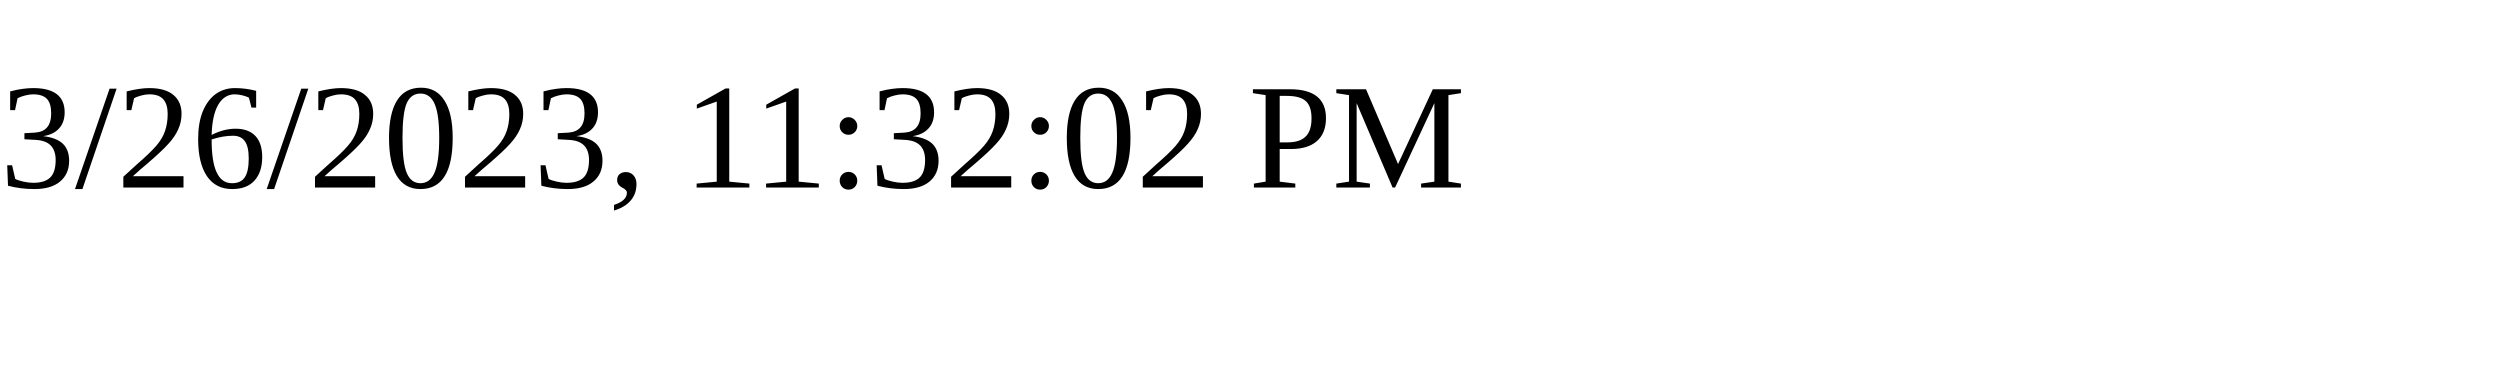
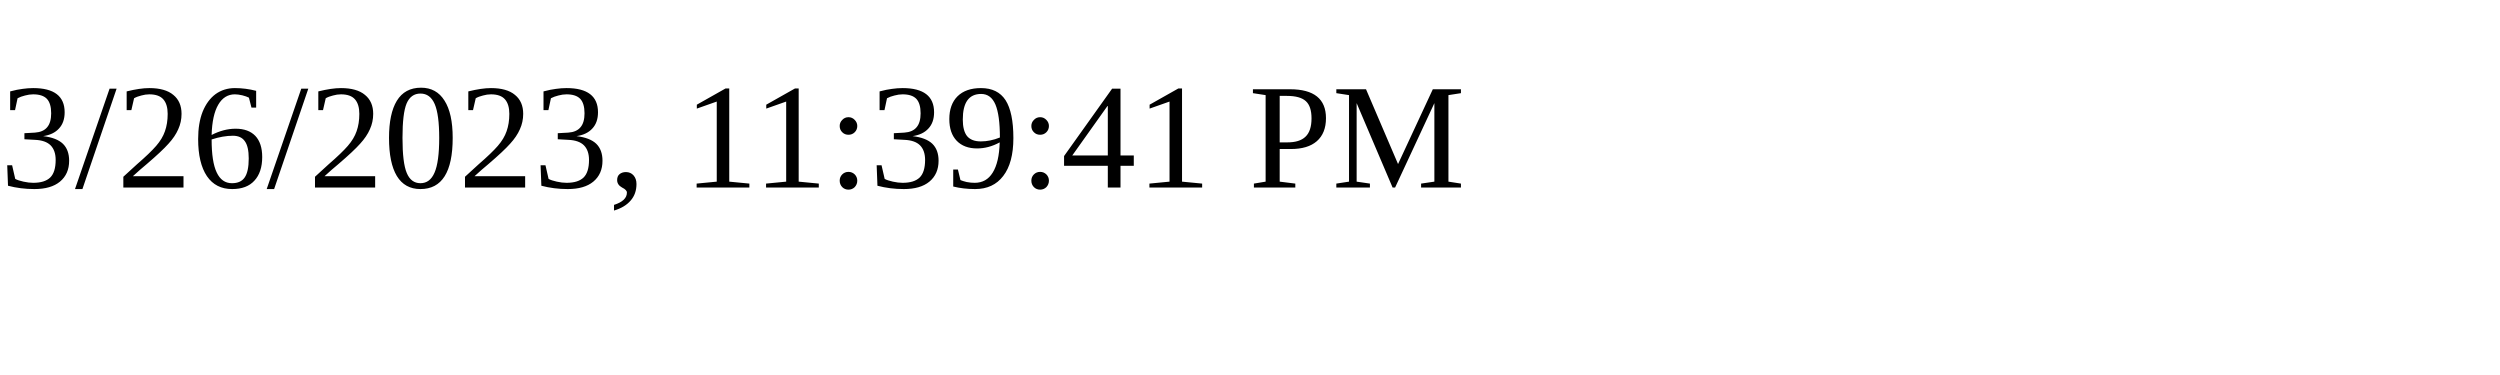
<svg xmlns="http://www.w3.org/2000/svg" height="30" width="200">
-   <text x="0" y="15">3/26/2023, 11:32:02 PM</text>
+   <text x="0" y="15">3/26/2023, 11:39:41 PM</text>
</svg>
